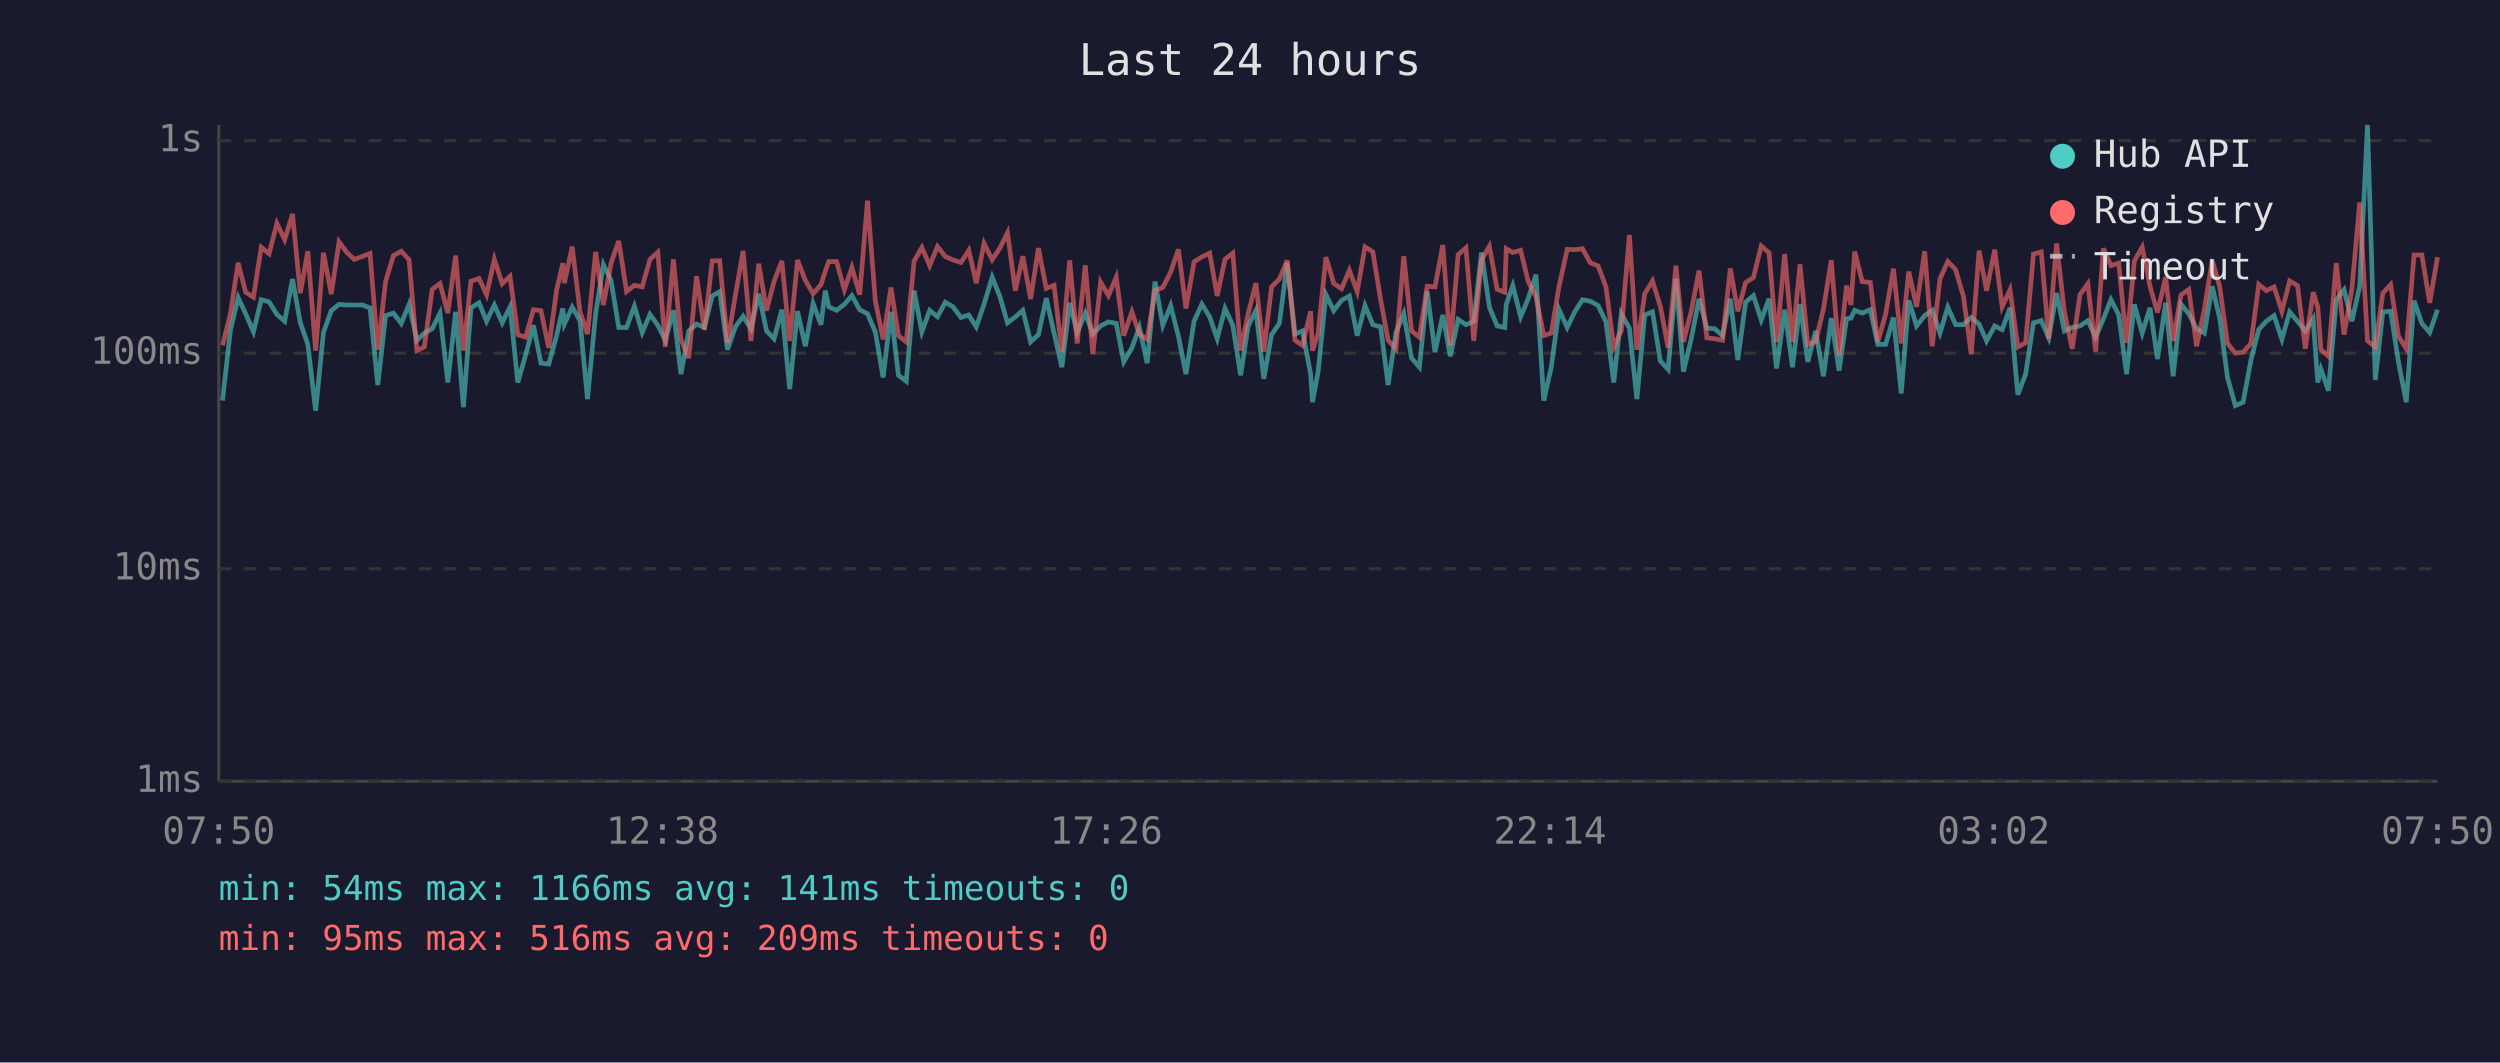
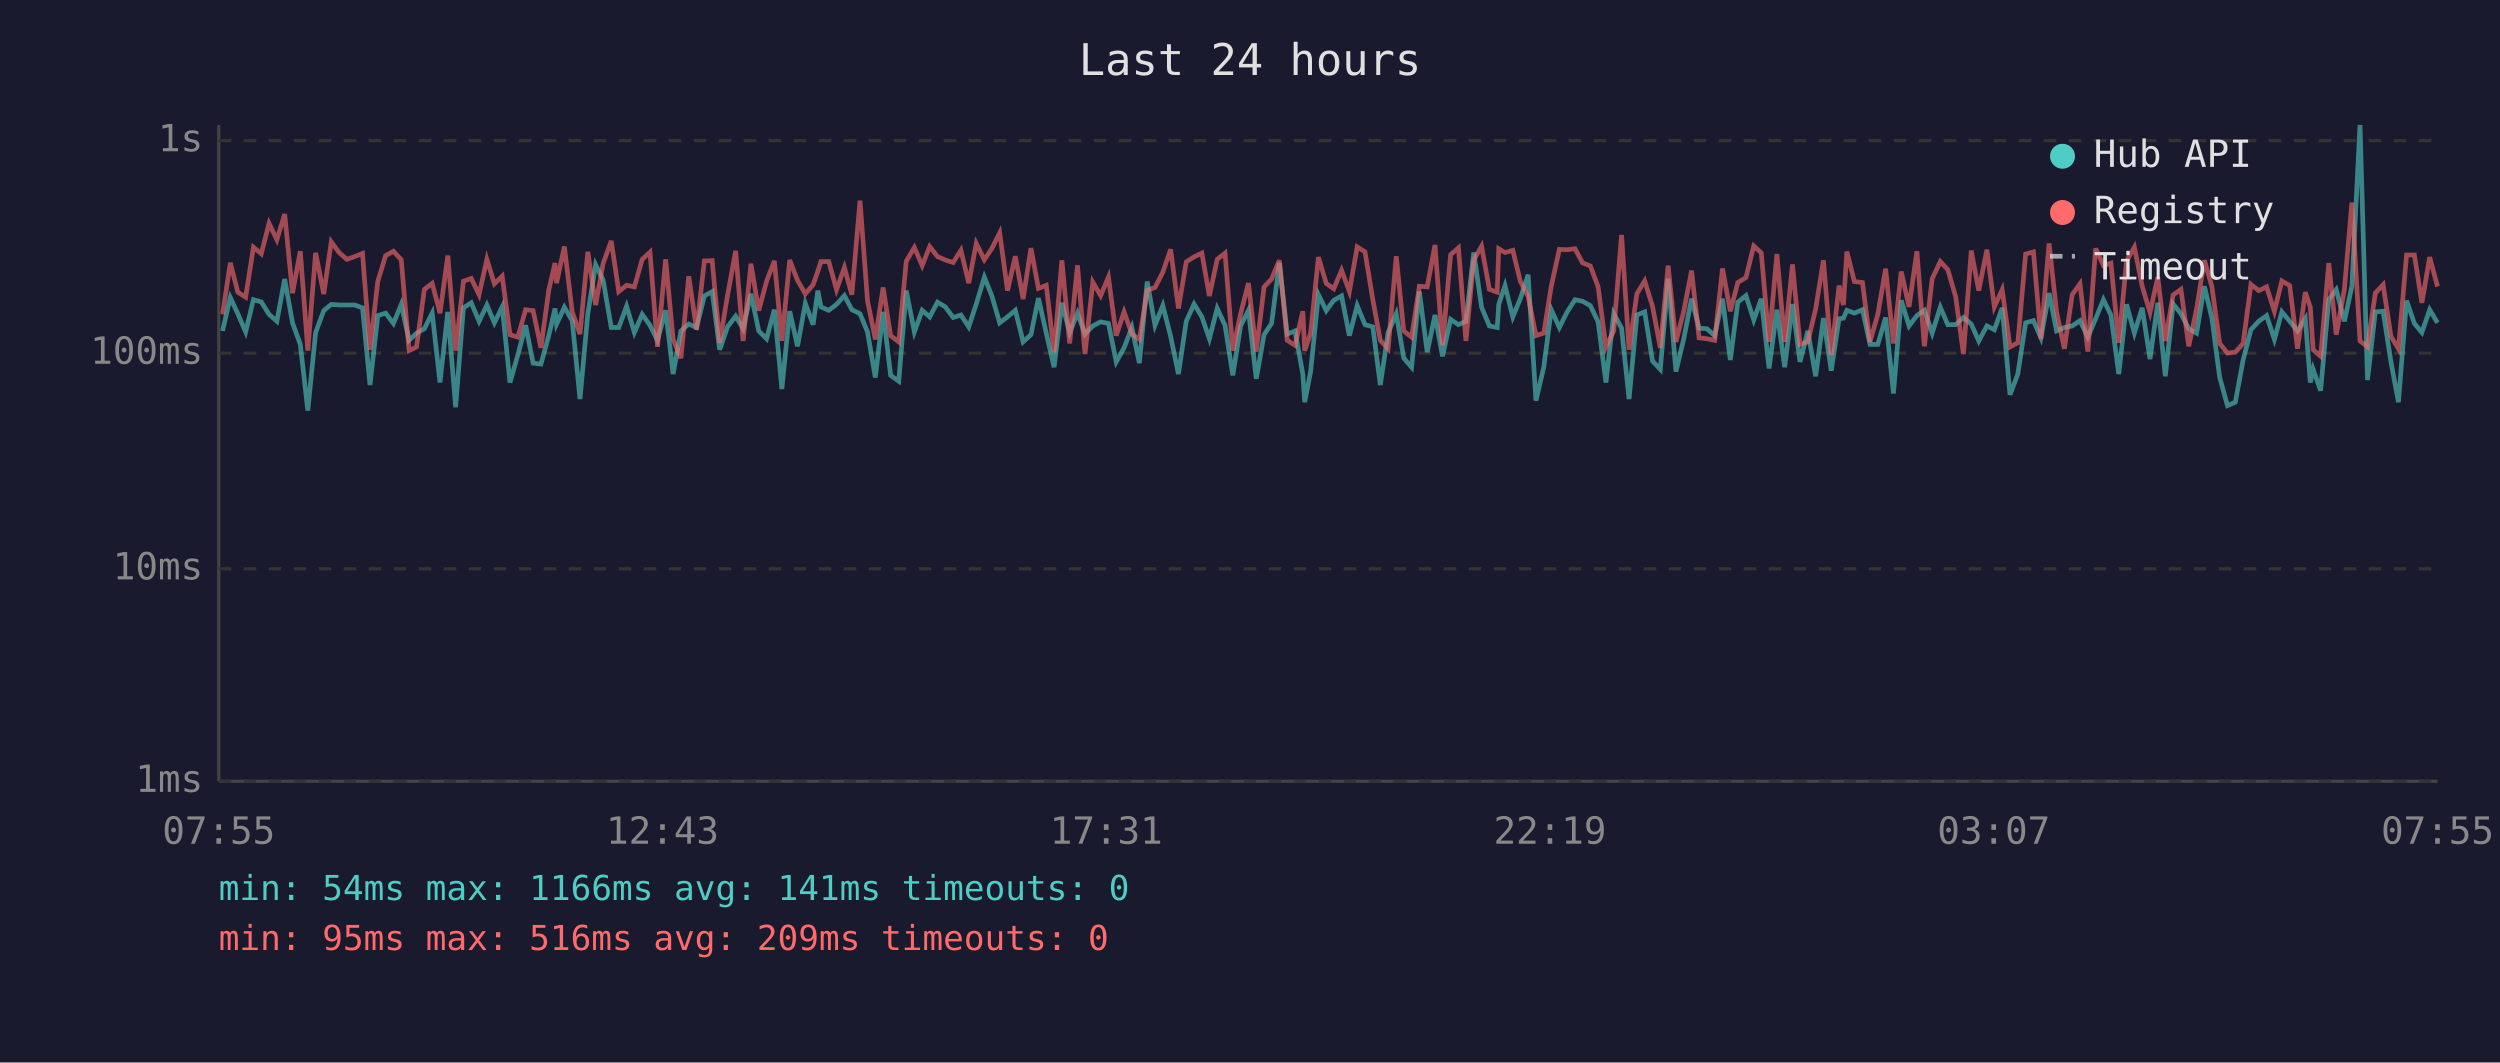
<svg xmlns="http://www.w3.org/2000/svg" viewBox="0 0 800 340" font-family="monospace" font-size="12">
  <rect width="800" height="340" fill="#1a1a2e" />
  <text x="400" y="24" fill="#e0e0e0" font-size="14" text-anchor="middle">Last 24 hours</text>
  <line x1="70" y1="40" x2="70" y2="250" stroke="#444" stroke-width="1" />
  <line x1="70" y1="250" x2="780" y2="250" stroke="#444" stroke-width="1" />
  <line x1="70" y1="250" x2="780" y2="250" stroke="#333" stroke-width="1" stroke-dasharray="4" />
  <text x="65" y="250" fill="#888" text-anchor="end" dominant-baseline="middle">1ms</text>
  <line x1="70" y1="182" x2="780" y2="182" stroke="#333" stroke-width="1" stroke-dasharray="4" />
  <text x="65" y="182" fill="#888" text-anchor="end" dominant-baseline="middle">10ms</text>
  <line x1="70" y1="113" x2="780" y2="113" stroke="#333" stroke-width="1" stroke-dasharray="4" />
  <text x="65" y="113" fill="#888" text-anchor="end" dominant-baseline="middle">100ms</text>
  <line x1="70" y1="45" x2="780" y2="45" stroke="#333" stroke-width="1" stroke-dasharray="4" />
  <text x="65" y="45" fill="#888" text-anchor="end" dominant-baseline="middle">1s</text>
-   <text x="70" y="270" fill="#888" text-anchor="middle">07:50</text>
-   <text x="212" y="270" fill="#888" text-anchor="middle">12:38</text>
-   <text x="354" y="270" fill="#888" text-anchor="middle">17:26</text>
-   <text x="496" y="270" fill="#888" text-anchor="middle">22:14</text>
-   <text x="638" y="270" fill="#888" text-anchor="middle">03:02</text>
-   <text x="780" y="270" fill="#888" text-anchor="middle">07:50</text>
-   <polyline points="71.2,128.2 73.7,105.9 76.2,95.2 78.6,100.4 81.1,106.2 83.6,95.9 86.1,96.6 88.6,100.6 91.1,102.8 93.6,89.3 96.1,103.3 98.5,110.2 101.0,131.4 103.5,106.4 106.0,99.4 108.5,97.4 111.0,97.6 113.4,97.6 115.9,97.6 118.4,98.5 120.9,123.2 123.4,101.0 125.9,100.2 128.4,103.5 130.9,97.4 133.4,108.9 135.8,106.6 138.3,105.2 140.8,100.2 143.3,122.4 145.8,99.8 148.3,130.3 150.7,98.5 153.3,96.9 155.7,102.8 158.2,97.6 160.7,103.3 163.2,98.2 165.7,122.4 168.2,113.6 170.7,104.1 173.1,116.2 175.6,116.5 178.1,107.4 180.1,98.7 180.6,103.7 183.1,98.3 185.6,102.6 188.0,127.7 190.6,100.4 193.1,84.7 195.5,89.6 198.0,104.8 200.5,104.8 203.0,98.0 205.5,106.4 208.0,100.6 210.5,104.1 212.9,108.9 215.5,99.3 217.9,119.7 220.4,105.9 222.9,103.7 225.4,104.8 227.9,94.7 230.3,93.3 232.8,111.9 235.3,104.6 237.8,101.2 240.3,105.2 242.8,94.0 245.3,105.9 247.7,108.4 250.2,99.1 252.7,124.5 255.2,99.6 257.7,110.8 260.2,97.1 262.7,103.9 264.1,93.0 265.2,98.2 267.7,99.3 270.2,97.4 272.6,94.6 275.1,99.1 277.6,100.4 280.1,106.2 282.6,120.8 285.1,99.8 287.5,120.1 290.0,122.0 292.5,93.0 295.0,106.2 297.5,99.3 300.0,101.4 302.5,96.7 305.0,98.2 307.5,101.6 310.0,100.8 312.4,104.6 314.9,97.3 317.5,88.7 319.9,94.7 322.4,103.3 324.9,101.4 327.3,99.3 329.8,109.4 332.3,107.1 334.8,95.4 337.3,106.6 339.8,117.5 342.3,96.9 344.7,106.4 347.3,100.2 349.7,106.9 352.2,104.3 354.7,103.0 357.2,103.5 359.6,115.8 362.2,111.3 364.6,104.8 367.1,116.2 369.6,90.1 372.1,104.1 374.6,97.8 377.1,107.6 379.5,119.7 382.1,102.8 384.6,97.3 387.1,101.4 389.5,108.4 392.0,98.7 394.5,104.1 397.0,120.1 399.4,104.3 401.9,99.3 404.4,121.2 406.9,107.1 409.4,103.5 411.9,84.1 414.4,106.9 416.8,105.9 419.4,119.7 420.0,128.7 421.8,118.9 424.3,94.3 426.8,99.4 429.3,96.1 431.8,94.7 434.3,107.4 436.8,97.8 439.3,103.9 441.8,104.6 444.2,123.2 446.7,106.4 449.2,100.4 451.7,114.6 454.2,117.5 456.7,93.3 459.2,112.7 461.7,100.8 464.1,114.0 466.6,102.2 469.1,103.9 471.6,102.8 474.1,80.8 476.6,98.3 479.1,104.3 481.5,104.8 482.0,97.4 484.1,91.4 486.6,101.4 489.0,95.6 491.5,87.9 494.0,128.2 496.4,117.5 498.9,99.1 501.5,104.8 503.9,99.8 506.4,95.9 508.9,96.4 511.4,97.8 513.9,103.0 516.4,122.4 518.8,100.4 521.4,105.0 523.8,127.7 526.3,100.8 528.8,99.8 531.3,115.5 533.8,118.2 536.3,89.2 538.7,118.9 541.2,108.4 543.7,95.6 546.2,105.0 548.7,105.2 551.2,107.4 553.7,95.6 556.1,115.2 558.6,96.7 561.1,94.6 563.6,102.4 566.1,95.6 568.5,117.9 571.1,99.1 573.6,117.5 576.0,97.3 578.5,115.8 581.0,105.9 583.5,120.4 586.0,101.8 588.5,118.6 590.9,102.0 592.3,101.8 593.5,99.3 595.9,100.2 598.5,99.1 600.9,110.2 603.4,110.2 605.9,101.6 608.4,125.9 610.8,96.1 613.3,104.3 615.9,101.0 618.3,99.3 620.8,106.6 623.3,98.3 625.8,103.9 628.3,103.9 630.8,101.6 633.3,103.7 635.7,109.1 638.3,104.3 640.7,105.5 643.2,98.5 645.7,126.3 648.2,119.7 650.7,103.3 653.2,102.6 655.6,108.1 658.1,93.8 660.6,105.9 663.1,104.8 665.6,104.3 668.1,102.6 670.6,107.9 673.1,102.0 675.5,95.9 678.0,100.8 680.5,119.7 683.0,97.4 685.5,106.6 688.0,98.5 690.4,114.9 693.0,96.9 695.4,120.4 697.9,97.3 700.4,100.4 702.9,105.2 705.4,106.6 707.9,91.6 710.3,101.8 712.8,120.8 715.3,129.8 717.8,128.7 720.3,115.2 722.8,105.5 725.2,102.8 727.7,101.0 730.2,108.6 732.7,99.8 735.2,102.8 737.7,105.9 740.2,102.0 741.7,122.4 742.7,118.2 745.1,125.0 747.6,95.9 750.1,92.7 752.6,102.8 755.1,91.6 757.6,40.0 760.1,121.6 762.5,99.8 765.0,99.6 767.5,115.8 770.0,128.7 772.5,96.2 775.0,103.5 777.5,106.4 780.0,99.1" fill="none" stroke="#4ecdc4" stroke-width="1.5" opacity="0.6" />
-   <polyline points="71.2,110.5 73.7,100.6 76.2,84.1 78.6,93.5 81.1,95.1 83.6,79.1 86.1,81.2 88.6,71.5 91.1,76.7 93.6,68.5 96.1,93.8 98.5,80.4 101.0,112.2 103.5,80.9 106.0,94.1 108.5,77.4 111.0,80.8 113.4,83.0 115.9,82.1 118.4,81.1 120.9,111.9 123.4,90.0 125.9,81.8 128.4,80.4 130.9,83.1 133.4,112.2 135.8,111.0 138.3,92.6 140.8,90.7 143.3,100.2 145.8,81.8 148.3,112.2 150.7,90.0 153.3,89.1 155.7,94.3 158.2,83.0 160.7,90.8 163.2,88.4 165.7,107.1 168.2,107.9 170.7,99.1 173.1,99.4 175.6,111.3 178.1,92.9 180.1,84.2 180.6,90.6 183.1,78.9 185.6,99.8 188.0,106.9 190.6,80.6 193.1,97.6 195.5,84.3 198.0,77.1 200.5,93.3 203.0,91.3 205.5,91.8 208.0,83.0 210.5,80.7 212.9,111.0 215.5,83.0 217.9,108.6 220.4,114.6 222.9,88.4 225.4,105.5 227.9,83.5 230.3,83.4 232.8,109.7 235.3,94.6 237.8,80.3 240.3,109.1 242.8,84.4 245.3,99.4 247.7,90.0 250.2,83.5 252.7,109.1 255.2,83.2 257.7,89.7 260.2,94.0 262.7,91.1 264.1,86.8 265.2,83.7 267.7,83.7 270.2,92.7 272.6,85.6 275.1,94.3 277.6,64.2 280.1,96.2 282.6,108.6 285.1,92.0 287.5,107.4 290.0,109.4 292.5,83.6 295.0,79.2 297.5,85.0 300.0,78.9 302.5,82.1 305.0,83.2 307.5,84.0 310.0,80.1 312.4,90.6 314.9,77.9 317.5,83.1 319.9,79.5 322.4,74.5 324.9,93.0 327.3,82.0 329.8,95.7 332.3,79.4 334.8,92.3 337.3,91.3 339.8,112.7 342.3,83.3 344.7,109.9 347.3,84.9 349.7,113.3 352.2,90.3 354.7,94.6 357.2,88.7 359.6,107.4 362.2,99.8 364.6,106.9 367.1,108.6 369.6,92.9 372.1,92.0 374.6,87.1 377.1,79.8 379.5,98.7 382.1,83.8 384.6,82.2 387.1,81.0 389.5,94.7 392.0,83.0 394.5,81.0 397.0,112.2 399.4,100.4 401.9,90.6 404.4,112.5 406.9,91.8 409.4,89.3 411.9,83.3 414.4,108.9 416.8,110.5 419.4,99.6 420.0,112.2 421.8,106.6 424.3,82.3 426.8,90.7 429.3,92.4 431.8,86.5 434.3,93.3 436.8,79.0 439.3,80.6 441.8,95.9 444.2,108.9 446.7,111.6 449.2,82.0 451.7,105.9 454.2,107.9 456.7,91.6 459.2,91.8 461.7,78.4 464.1,110.5 466.6,81.5 469.1,79.3 471.6,109.1 474.1,83.2 476.6,78.8 479.1,92.6 481.5,93.5 482.0,79.6 484.1,80.8 486.6,80.1 489.0,90.0 491.5,94.9 494.0,107.4 496.4,106.6 498.9,91.6 501.5,79.8 503.9,79.9 506.4,79.6 508.9,84.1 511.4,85.1 513.9,91.8 516.4,111.0 518.8,105.9 521.4,75.2 523.8,111.9 526.3,94.0 528.8,89.9 531.3,98.0 533.8,111.3 536.3,85.0 538.7,109.4 541.2,99.6 543.7,86.6 546.2,108.1 548.7,108.4 551.2,108.9 553.7,85.9 556.1,99.6 558.6,90.4 561.1,88.8 563.6,78.7 566.1,80.9 568.5,109.4 571.1,81.3 573.6,109.4 576.0,84.6 578.5,110.2 581.0,109.4 583.5,98.9 586.0,83.3 588.5,113.6 590.9,91.4 592.3,97.6 593.5,80.5 595.9,90.1 598.5,90.4 600.9,109.4 603.4,100.6 605.9,86.0 608.4,109.9 610.8,86.9 613.3,98.2 615.9,80.4 618.3,110.8 620.8,89.2 623.3,83.7 625.8,86.3 628.3,94.9 630.8,113.3 633.3,80.2 635.7,93.0 638.3,79.9 640.7,98.2 643.2,92.7 645.7,111.0 648.2,109.7 650.7,81.3 653.2,80.6 655.6,108.4 658.1,77.9 660.6,99.8 663.1,111.6 665.6,94.3 668.1,90.8 670.6,112.5 673.1,79.5 675.5,85.0 678.0,84.2 680.5,109.7 683.0,83.5 685.5,79.1 688.0,91.6 690.4,100.0 693.0,88.7 695.4,109.1 697.9,94.4 700.4,92.6 702.9,110.8 705.4,98.9 707.9,83.3 710.3,91.7 712.8,109.9 715.3,113.0 717.8,112.7 720.3,109.9 722.8,91.0 725.2,93.0 727.7,91.8 730.2,99.6 732.7,89.9 735.2,91.4 737.7,111.6 740.2,93.5 741.7,98.3 742.7,111.9 745.1,114.0 747.6,84.2 750.1,107.1 752.6,92.6 755.1,64.8 757.6,109.1 760.1,111.0 762.5,93.8 765.0,91.1 767.5,107.6 770.0,111.6 772.5,81.6 775.0,81.6 777.5,96.9 780.0,82.3" fill="none" stroke="#ff6b6b" stroke-width="1.5" opacity="0.6" />
+   <text x="70" y="270" fill="#888" text-anchor="middle">07:55</text>
+   <text x="212" y="270" fill="#888" text-anchor="middle">12:43</text>
+   <text x="354" y="270" fill="#888" text-anchor="middle">17:31</text>
+   <text x="496" y="270" fill="#888" text-anchor="middle">22:19</text>
+   <text x="638" y="270" fill="#888" text-anchor="middle">03:07</text>
+   <text x="780" y="270" fill="#888" text-anchor="middle">07:55</text>
+   <polyline points="71.2,105.9 73.7,95.2 76.1,100.4 78.6,106.2 81.1,95.9 83.6,96.6 86.1,100.6 88.6,102.8 91.1,89.3 93.6,103.3 96.1,110.2 98.5,131.4 101.0,106.4 103.6,99.4 106.0,97.4 108.5,97.6 111.0,97.6 113.5,97.6 116.0,98.5 118.4,123.2 120.9,101.0 123.4,100.2 125.9,103.5 128.4,97.4 130.9,108.9 133.3,106.6 135.8,105.2 138.3,100.2 140.8,122.4 143.3,99.8 145.8,130.3 148.3,98.5 150.8,96.9 153.3,102.8 155.8,97.6 158.2,103.3 160.7,98.2 163.2,122.4 165.7,113.6 168.2,104.1 170.6,116.2 173.1,116.5 175.6,107.4 177.6,98.7 178.1,103.7 180.6,98.3 183.1,102.6 185.6,127.7 188.1,100.4 190.6,84.7 193.0,89.6 195.6,104.8 198.0,104.8 200.5,98.0 203.0,106.4 205.5,100.6 208.0,104.1 210.4,108.9 213.0,99.3 215.4,119.7 217.9,105.9 220.4,103.7 222.9,104.8 225.4,94.7 227.9,93.3 230.3,111.9 232.8,104.6 235.4,101.2 237.8,105.2 240.3,94.0 242.8,105.9 245.3,108.4 247.8,99.1 250.2,124.5 252.7,99.6 255.2,110.8 257.7,97.1 260.2,103.9 261.7,93.0 262.7,98.2 265.2,99.3 267.7,97.4 270.2,94.6 272.6,99.1 275.2,100.4 277.6,106.2 280.1,120.8 282.6,99.8 285.0,120.1 287.6,122.0 290.0,93.0 292.6,106.2 295.1,99.3 297.5,101.4 300.0,96.7 302.5,98.2 305.0,101.6 307.5,100.8 310.0,104.6 312.4,97.3 315.0,88.7 317.4,94.7 319.9,103.3 322.4,101.4 324.9,99.3 327.4,109.4 329.9,107.1 332.3,95.4 334.8,106.6 337.3,117.5 339.8,96.9 342.3,106.4 344.8,100.2 347.2,106.9 349.7,104.3 352.2,103.0 354.7,103.5 357.2,115.8 359.7,111.3 362.2,104.8 364.6,116.2 367.1,90.1 369.6,104.1 372.1,97.8 374.6,107.6 377.1,119.7 379.6,102.8 382.1,97.3 384.6,101.4 387.0,108.4 389.5,98.7 392.0,104.1 394.5,120.1 397.0,104.3 399.5,99.3 402.0,121.2 404.5,107.1 406.9,103.5 409.4,84.1 411.9,106.9 414.4,105.9 416.9,119.7 417.5,128.7 419.4,118.9 421.9,94.3 424.4,99.4 426.8,96.1 429.3,94.7 431.8,107.4 434.3,97.8 436.8,103.9 439.3,104.6 441.7,123.2 444.2,106.4 446.8,100.4 449.2,114.6 451.7,117.5 454.2,93.3 456.7,112.7 459.2,100.8 461.6,114.0 464.2,102.2 466.7,103.9 469.1,102.8 471.6,80.8 474.1,98.3 476.6,104.3 479.1,104.8 479.6,97.4 481.6,91.4 484.1,101.4 486.5,95.6 489.0,87.9 491.5,128.2 494.0,117.5 496.4,99.1 499.0,104.8 501.5,99.8 504.0,95.9 506.4,96.4 508.9,97.8 511.4,103.0 513.9,122.4 516.4,100.4 518.9,105.0 521.3,127.7 523.8,100.8 526.3,99.8 528.8,115.5 531.3,118.2 533.8,89.2 536.3,118.9 538.8,108.4 541.3,95.6 543.7,105.0 546.2,105.2 548.7,107.4 551.2,95.6 553.7,115.2 556.1,96.7 558.7,94.6 561.2,102.4 563.6,95.6 566.1,117.9 568.6,99.1 571.1,117.5 573.6,97.3 576.0,115.8 578.5,105.9 581.0,120.4 583.5,101.8 586.0,118.6 588.5,102.0 589.9,101.8 591.0,99.3 593.4,100.2 596.0,99.1 598.4,110.2 600.9,110.2 603.4,101.6 605.9,125.9 608.4,96.1 610.9,104.3 613.4,101.0 615.8,99.3 618.3,106.6 620.9,98.3 623.3,103.9 625.8,103.9 628.3,101.6 630.8,103.7 633.2,109.1 635.8,104.3 638.2,105.5 640.7,98.5 643.2,126.3 645.7,119.7 648.2,103.3 650.7,102.6 653.1,108.1 655.7,93.8 658.1,105.9 660.6,104.8 663.1,104.3 665.6,102.6 668.1,107.9 670.6,102.0 673.1,95.9 675.5,100.8 678.0,119.7 680.5,97.4 683.0,106.6 685.5,98.5 688.0,114.9 690.5,96.9 692.9,120.4 695.4,97.3 697.9,100.4 700.4,105.2 702.9,106.6 705.4,91.6 707.8,101.8 710.3,120.8 712.8,129.8 715.3,128.7 717.8,115.2 720.3,105.5 722.8,102.8 725.3,101.0 727.8,108.6 730.2,99.8 732.7,102.8 735.2,105.9 737.7,102.0 739.3,122.4 740.2,118.2 742.6,125.0 745.2,95.9 747.6,92.7 750.2,102.8 752.6,91.6 755.2,40.0 757.6,121.6 760.1,99.8 762.6,99.6 765.1,115.8 767.5,128.7 770.1,96.2 772.6,103.5 775.0,106.4 777.5,99.1 780.0,103.3" fill="none" stroke="#4ecdc4" stroke-width="1.5" opacity="0.6" />
+   <polyline points="71.2,100.6 73.7,84.1 76.1,93.5 78.6,95.1 81.1,79.1 83.6,81.2 86.1,71.5 88.6,76.7 91.1,68.5 93.6,93.8 96.1,80.4 98.5,112.2 101.0,80.9 103.6,94.1 106.0,77.4 108.5,80.8 111.0,83.0 113.5,82.1 116.0,81.1 118.4,111.9 120.9,90.0 123.4,81.8 125.9,80.4 128.4,83.1 130.9,112.2 133.3,111.0 135.8,92.6 138.3,90.7 140.8,100.2 143.3,81.8 145.8,112.2 148.3,90.0 150.8,89.1 153.3,94.3 155.8,83.0 158.2,90.8 160.7,88.4 163.2,107.1 165.7,107.9 168.2,99.1 170.6,99.4 173.1,111.3 175.6,92.9 177.6,84.2 178.1,90.6 180.6,78.9 183.1,99.8 185.6,106.9 188.1,80.6 190.6,97.6 193.0,84.3 195.6,77.1 198.0,93.3 200.5,91.3 203.0,91.8 205.5,83.0 208.0,80.7 210.4,111.0 213.0,83.0 215.4,108.6 217.9,114.6 220.4,88.4 222.9,105.5 225.4,83.5 227.9,83.4 230.3,109.7 232.8,94.6 235.4,80.3 237.8,109.1 240.3,84.4 242.8,99.4 245.3,90.0 247.8,83.5 250.2,109.1 252.7,83.2 255.2,89.7 257.7,94.0 260.2,91.1 261.7,86.8 262.7,83.7 265.2,83.7 267.7,92.7 270.2,85.6 272.6,94.3 275.2,64.2 277.6,96.2 280.1,108.6 282.6,92.0 285.0,107.4 287.6,109.4 290.0,83.6 292.6,79.2 295.1,85.0 297.5,78.9 300.0,82.1 302.5,83.2 305.0,84.0 307.5,80.1 310.0,90.6 312.4,77.9 315.0,83.1 317.4,79.5 319.9,74.5 322.4,93.0 324.9,82.0 327.4,95.7 329.9,79.4 332.3,92.3 334.8,91.3 337.3,112.7 339.8,83.3 342.3,109.9 344.8,84.9 347.2,113.3 349.7,90.3 352.2,94.6 354.7,88.7 357.2,107.4 359.7,99.8 362.2,106.9 364.6,108.6 367.1,92.9 369.6,92.0 372.1,87.1 374.6,79.8 377.1,98.7 379.6,83.8 382.1,82.2 384.6,81.0 387.0,94.7 389.5,83.0 392.0,81.0 394.5,112.2 397.0,100.4 399.5,90.6 402.0,112.5 404.5,91.8 406.9,89.3 409.4,83.3 411.9,108.9 414.4,110.5 416.9,99.6 417.5,112.2 419.4,106.6 421.9,82.3 424.4,90.7 426.8,92.4 429.3,86.5 431.8,93.3 434.3,79.0 436.8,80.6 439.3,95.9 441.7,108.9 444.2,111.6 446.8,82.0 449.2,105.9 451.7,107.9 454.2,91.6 456.7,91.8 459.2,78.4 461.6,110.5 464.2,81.5 466.7,79.3 469.1,109.1 471.6,83.2 474.1,78.8 476.6,92.6 479.1,93.5 479.6,79.6 481.6,80.8 484.1,80.1 486.5,90.0 489.0,94.9 491.5,107.4 494.0,106.6 496.4,91.6 499.0,79.8 501.5,79.9 504.0,79.6 506.4,84.1 508.9,85.1 511.4,91.8 513.9,111.0 516.4,105.9 518.9,75.2 521.3,111.9 523.8,94.0 526.3,89.9 528.8,98.0 531.3,111.3 533.8,85.0 536.3,109.4 538.8,99.6 541.3,86.6 543.7,108.1 546.2,108.4 548.7,108.9 551.2,85.9 553.7,99.6 556.1,90.4 558.7,88.8 561.2,78.7 563.6,80.9 566.1,109.4 568.6,81.3 571.1,109.4 573.6,84.6 576.0,110.2 578.5,109.4 581.0,98.9 583.5,83.3 586.0,113.6 588.5,91.4 589.9,97.6 591.0,80.5 593.4,90.1 596.0,90.4 598.4,109.4 600.9,100.6 603.4,86.0 605.9,109.9 608.4,86.9 610.9,98.2 613.4,80.4 615.8,110.8 618.3,89.2 620.9,83.7 623.3,86.3 625.8,94.9 628.3,113.3 630.8,80.2 633.2,93.0 635.8,79.9 638.2,98.2 640.7,92.7 643.2,111.0 645.7,109.7 648.2,81.3 650.7,80.6 653.1,108.4 655.7,77.9 658.1,99.8 660.6,111.6 663.1,94.3 665.6,90.8 668.1,112.5 670.6,79.5 673.1,85.0 675.5,84.2 678.0,109.7 680.5,83.5 683.0,79.1 685.5,91.6 688.0,100.0 690.5,88.7 692.9,109.1 695.4,94.4 697.9,92.6 700.4,110.8 702.9,98.9 705.4,83.3 707.8,91.7 710.3,109.9 712.8,113.0 715.3,112.7 717.8,109.9 720.3,91.0 722.8,93.0 725.3,91.8 727.8,99.6 730.2,89.9 732.7,91.4 735.2,111.6 737.7,93.5 739.3,98.3 740.2,111.9 742.6,114.0 745.2,84.2 747.6,107.1 750.2,92.6 752.6,64.8 755.2,109.1 757.6,111.0 760.1,93.8 762.6,91.1 765.1,107.6 767.5,111.6 770.1,81.6 772.6,81.6 775.0,96.9 777.5,82.3 780.0,91.7" fill="none" stroke="#ff6b6b" stroke-width="1.5" opacity="0.6" />
  <circle cx="660" cy="50" r="4" fill="#4ecdc4" />
  <text x="670" y="50" fill="#e0e0e0" dominant-baseline="middle">Hub API</text>
  <circle cx="660" cy="68" r="4" fill="#ff6b6b" />
  <text x="670" y="68" fill="#e0e0e0" dominant-baseline="middle">Registry</text>
  <line x1="656" y1="82" x2="664" y2="82" stroke="#e0e0e0" stroke-width="1.5" stroke-dasharray="4,3" opacity="0.7" />
  <text x="670" y="86" fill="#e0e0e0" dominant-baseline="middle">Timeout</text>
  <text x="70" y="288" fill="#4ecdc4" font-size="11">min: 54ms  max: 1166ms  avg: 141ms  timeouts: 0</text>
  <text x="70" y="304" fill="#ff6b6b" font-size="11">min: 95ms  max: 516ms  avg: 209ms  timeouts: 0</text>
</svg>
